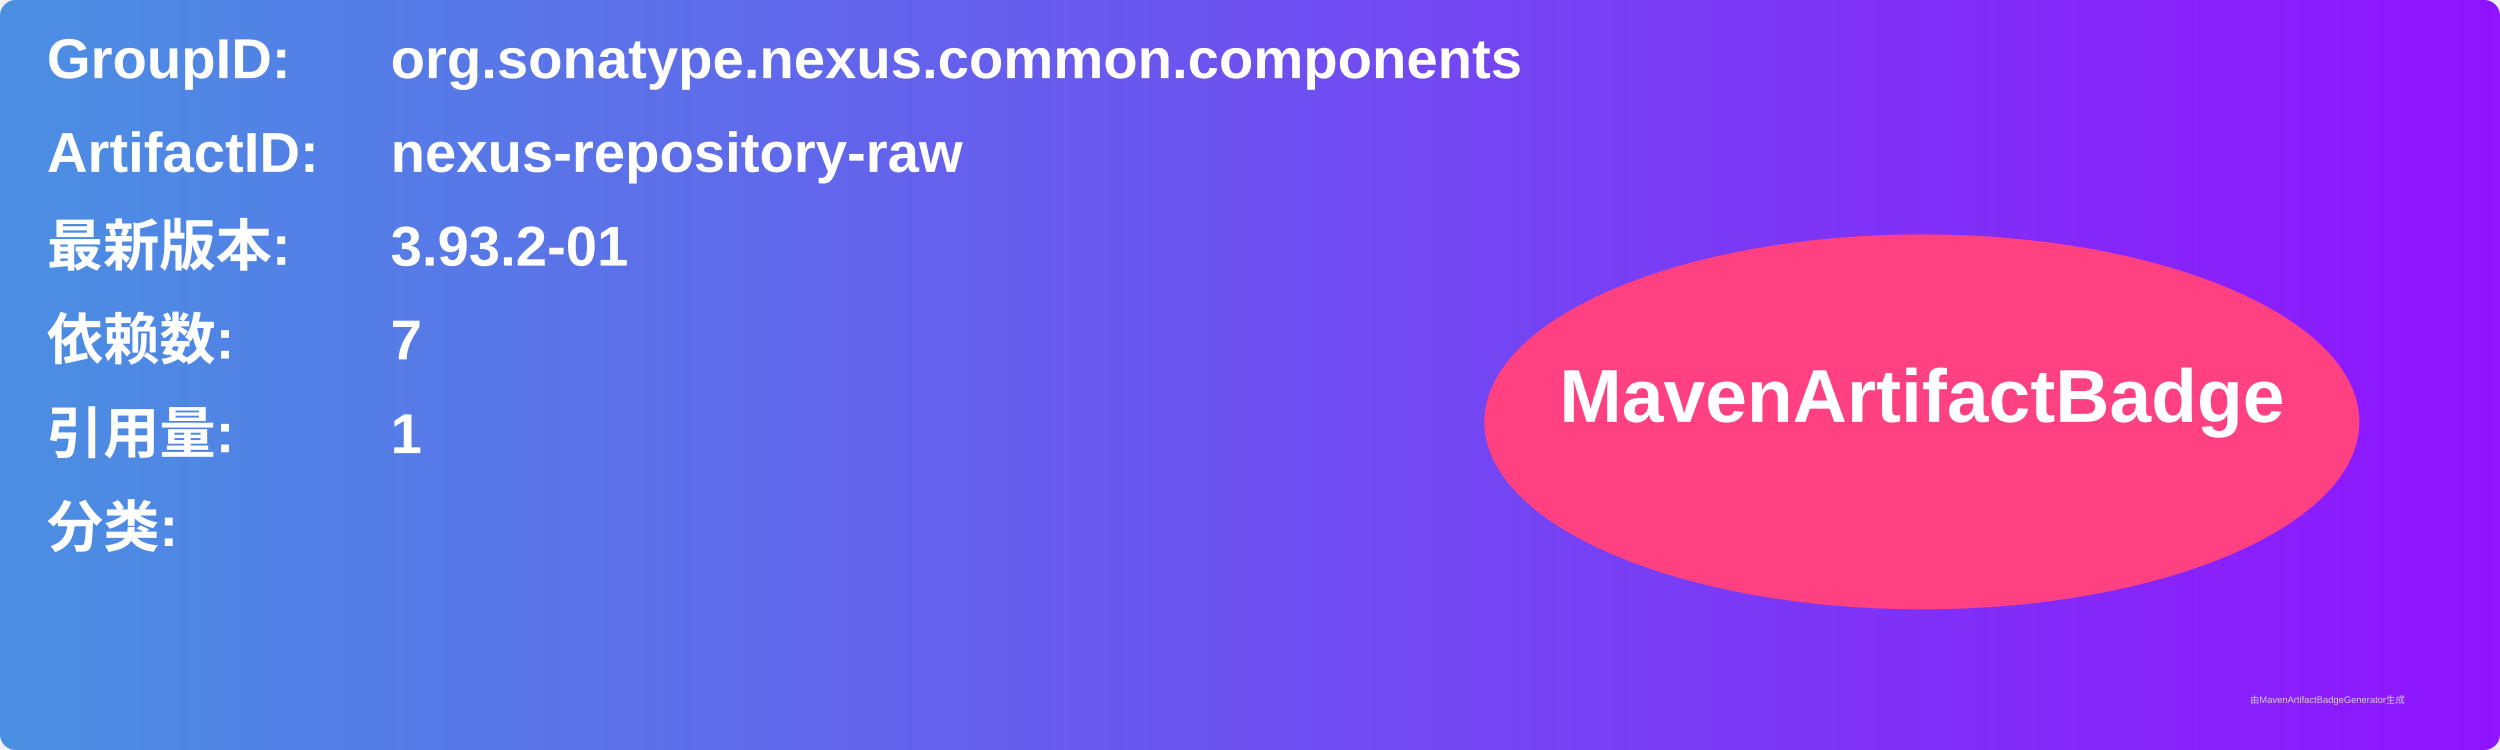
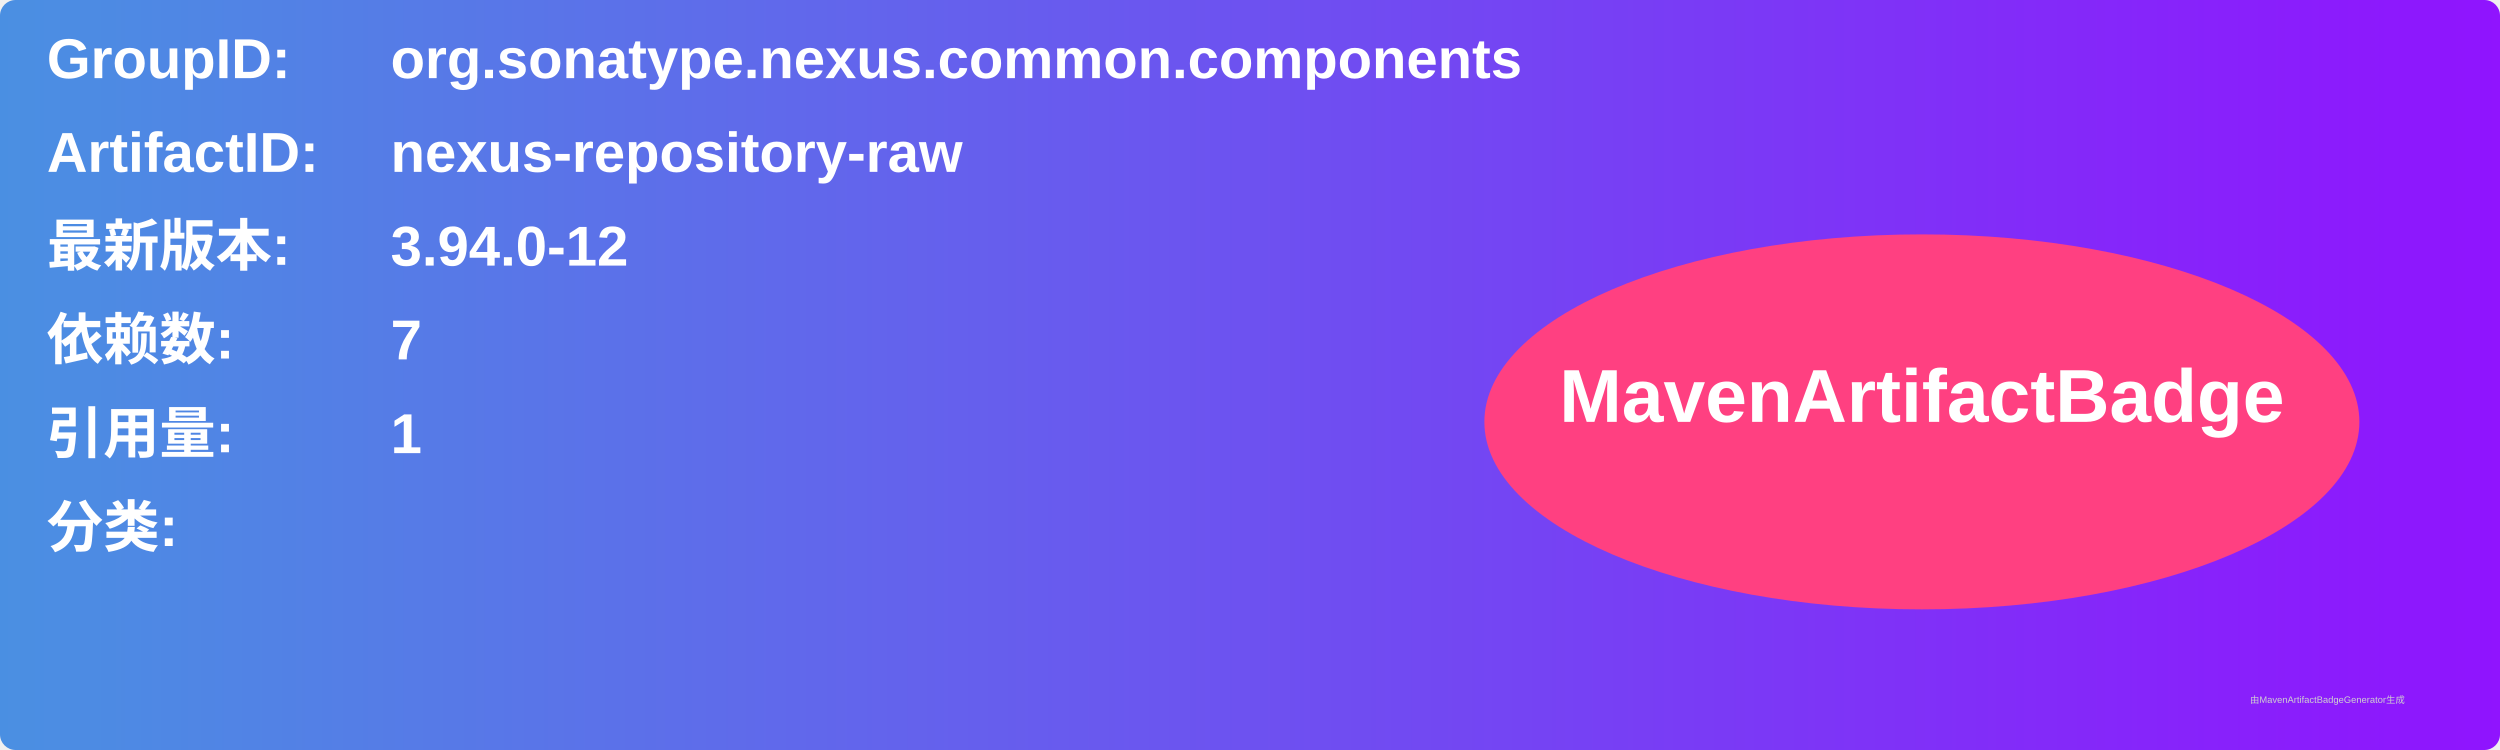
<svg xmlns="http://www.w3.org/2000/svg" width="800" height="240" viewBox="0 0 800 240">
  <linearGradient id="grad" x1="0%" y1="0%" x2="100%" y2="0%">
    <stop offset="0%" stop-color="#4a90e2" />
    <stop offset="100%" stop-color="#9013fe" />
  </linearGradient>
  <rect width="100%" height="100%" rx="5" ry="5" fill="url(#grad)" />
  <g transform="translate(15, 15)">
    <text x="0" y="10" font-family="Arial" font-size="18" fill="white" font-weight="bold" width="260">GroupID:</text>
    <text x="110" y="10" font-family="Arial" font-size="18" fill="white" font-weight="bold" width="460">org.sonatype.nexus.common.components</text>
    <text x="0" y="40" font-family="Arial" font-size="18" fill="white" font-weight="bold" width="260">ArtifactID:</text>
    <text x="110" y="40" font-family="Arial" font-size="18" fill="white" font-weight="bold" width="460">nexus-repository-raw</text>
    <text x="0" y="70" font-family="Arial" font-size="18" fill="white" font-weight="bold">最新版本:</text>
    <text x="110" y="70" font-family="Arial" font-size="18" fill="white" font-weight="bold">
-       <tspan font-weight="bold">3.93.2-01</tspan>
+       <tspan font-weight="bold">3.94.0-12</tspan>
    </text>
    <text x="0" y="100" font-family="Arial" font-size="18" fill="white" font-weight="bold">依赖数: </text>
    <text x="110" y="100" font-family="Arial" font-size="18" fill="white">
      <tspan font-weight="bold">7</tspan>
    </text>
    <text x="0" y="130" font-family="Arial" font-size="18" fill="white" font-weight="bold">引用量: </text>
    <text x="110" y="130" font-family="Arial" font-size="18" fill="white">
      <tspan font-weight="bold">1</tspan>
    </text>
    <text x="0" y="160" font-family="Arial" font-size="18" fill="white" font-weight="bold">分类:</text>
    <text x="10" y="190" font-family="Arial" font-size="10" fill="white">
      <tspan font-weight="bold" />
    </text>
    <ellipse cx="600" cy="120" rx="140" ry="60" fill="#ff4081" />
    <text x="600" y="120" text-anchor="middle" font-family="Arial" font-size="24" fill="white" font-weight="bold">MavenArtifactBadge</text>
  </g>
  <text x="720" y="225" font-family="Arial" font-size="3" fill="#d0d0d0">由MavenArtifactBadgeGenerator生成</text>
</svg>
